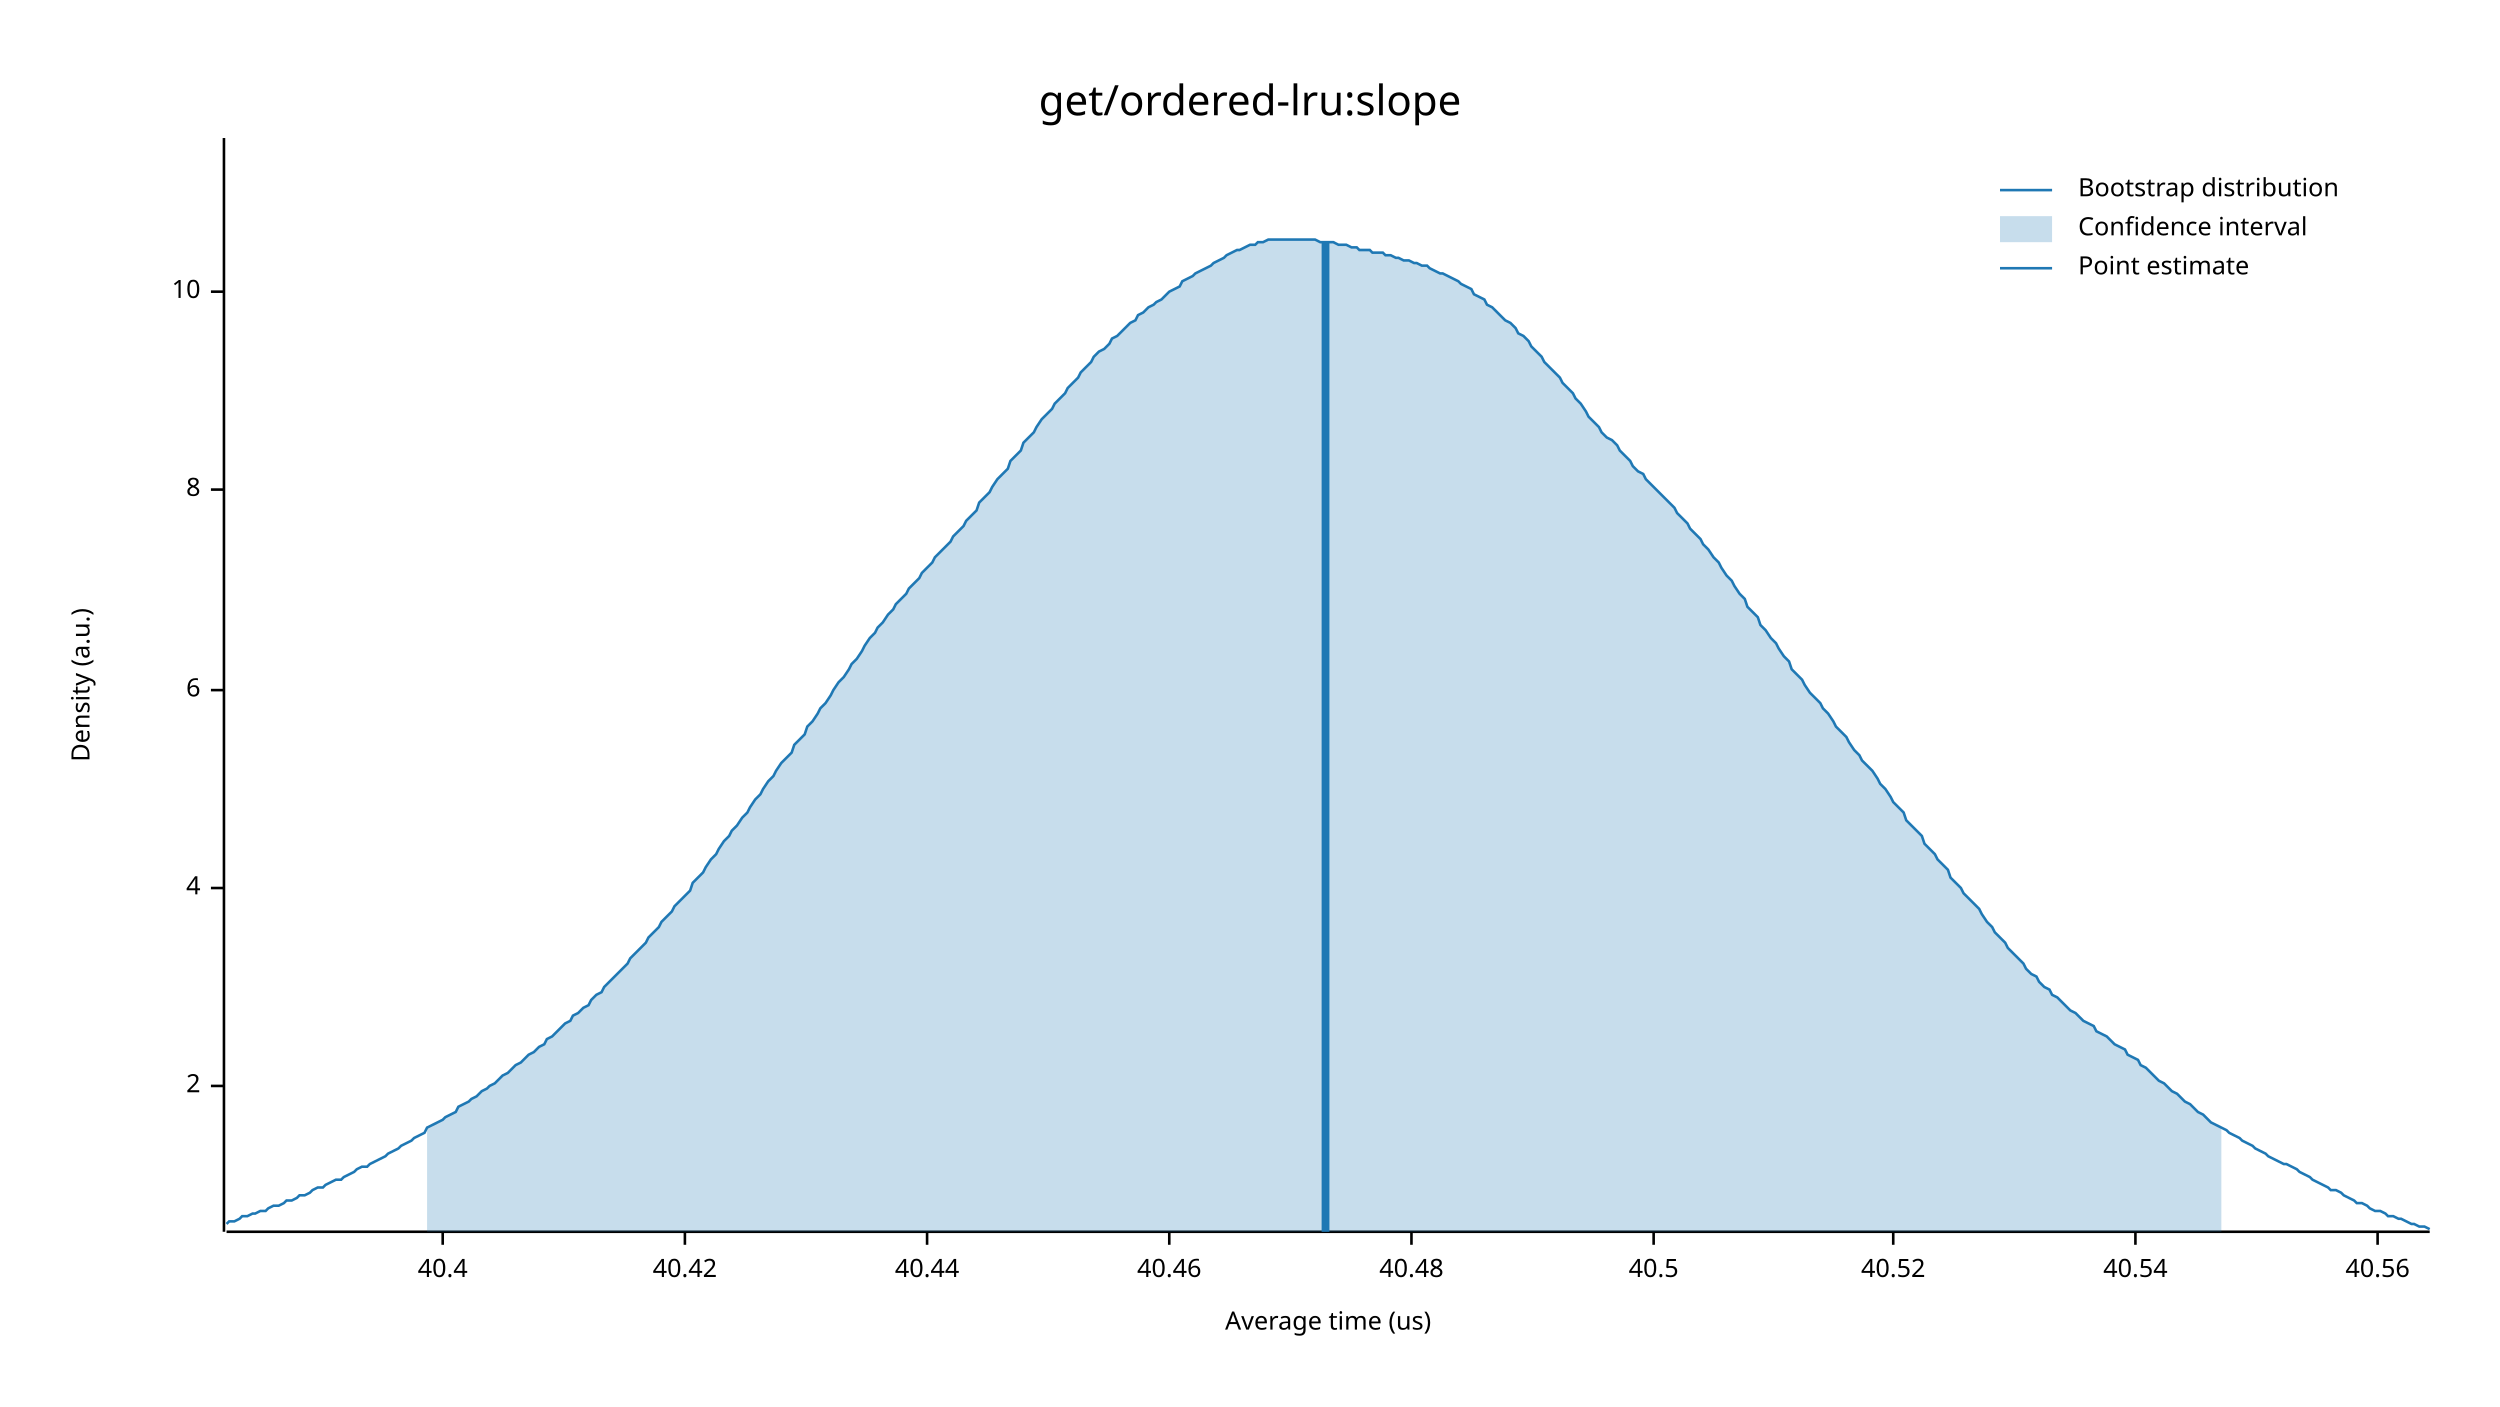
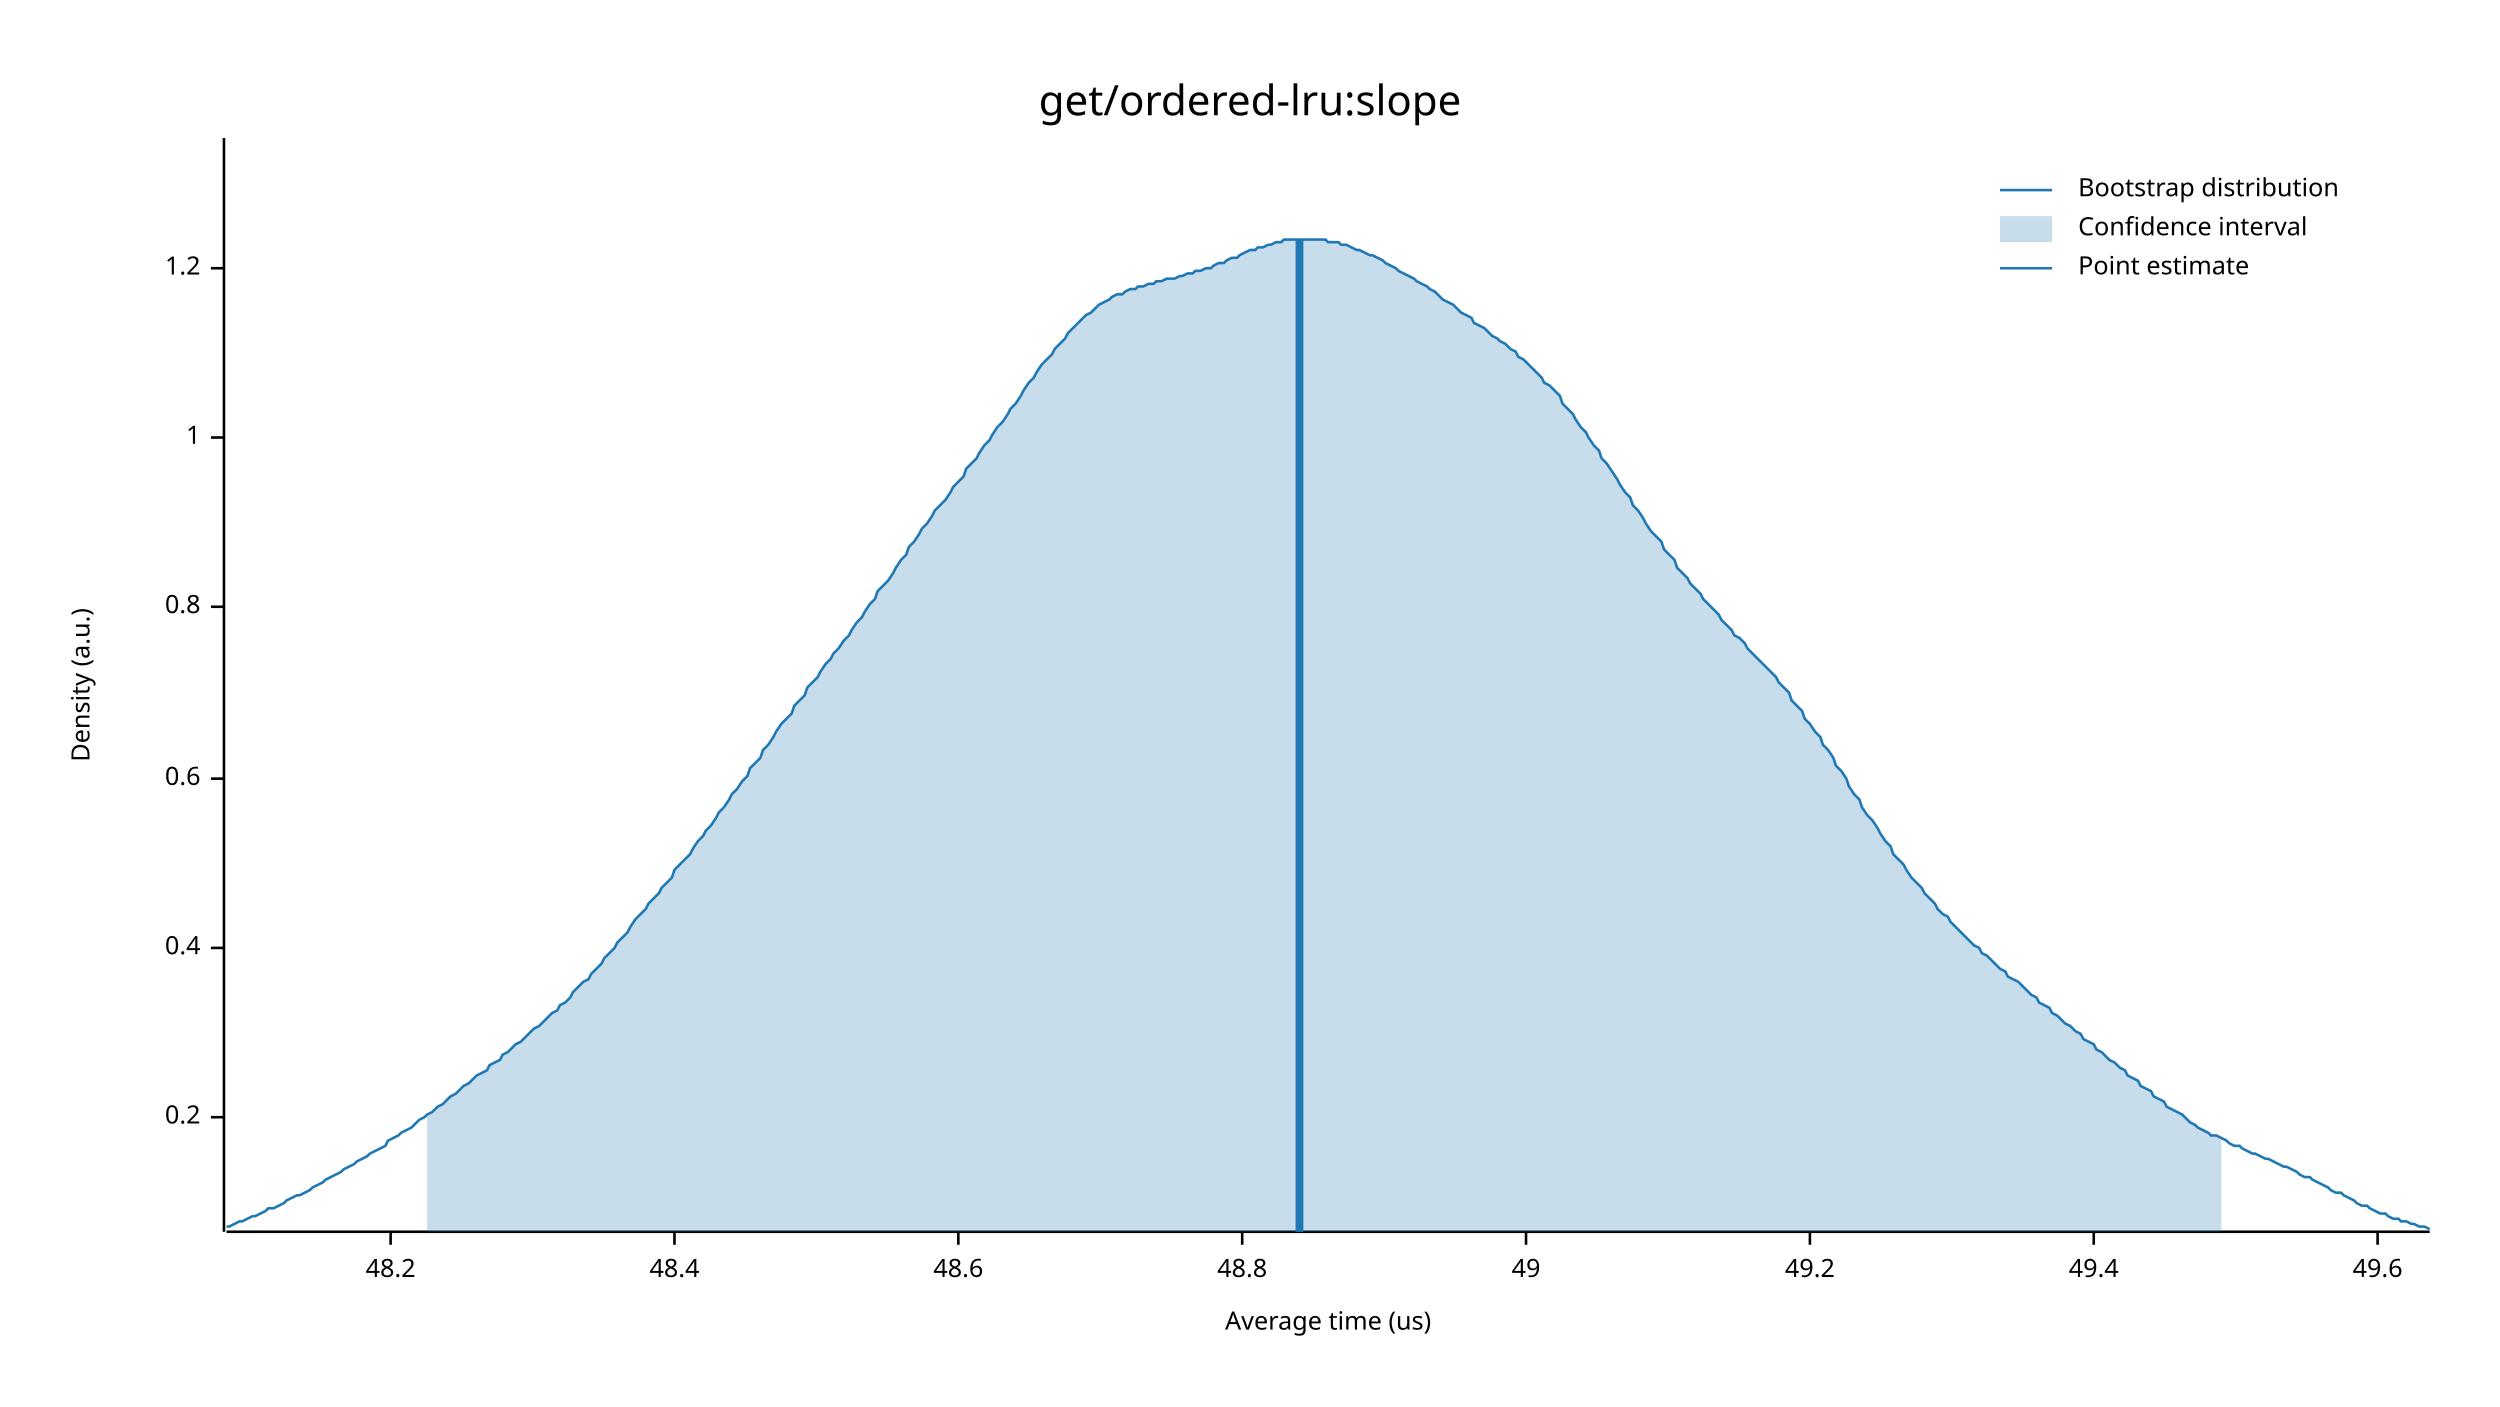
<svg xmlns="http://www.w3.org/2000/svg" width="960" height="540" viewBox="0 0 960 540">
  <text x="480" y="32" dy="0.76em" text-anchor="middle" font-family="sans-serif" font-size="16.129" opacity="1" fill="#000000">
get/ordered-lru:slope
</text>
  <text x="27" y="263" dy="0.76em" text-anchor="middle" font-family="sans-serif" font-size="9.677" opacity="1" fill="#000000" transform="rotate(270, 27, 263)">
Density (a.u.)
</text>
  <text x="510" y="513" dy="-0.5ex" text-anchor="middle" font-family="sans-serif" font-size="9.677" opacity="1" fill="#000000">
Average time (us)
</text>
  <polyline fill="none" opacity="1" stroke="#000000" stroke-width="1" points="86,53 86,473 " />
-   <text x="77" y="417" dy="0.5ex" text-anchor="end" font-family="sans-serif" font-size="9.677" opacity="1" fill="#000000">
- 2
+   <text x="77" y="429" dy="0.5ex" text-anchor="end" font-family="sans-serif" font-size="9.677" opacity="1" fill="#000000">
+ 0.2
</text>
-   <polyline fill="none" opacity="1" stroke="#000000" stroke-width="1" points="81,417 86,417 " />
-   <text x="77" y="341" dy="0.5ex" text-anchor="end" font-family="sans-serif" font-size="9.677" opacity="1" fill="#000000">
- 4
+   <polyline fill="none" opacity="1" stroke="#000000" stroke-width="1" points="81,429 86,429 " />
+   <text x="77" y="364" dy="0.5ex" text-anchor="end" font-family="sans-serif" font-size="9.677" opacity="1" fill="#000000">
+ 0.4
</text>
-   <polyline fill="none" opacity="1" stroke="#000000" stroke-width="1" points="81,341 86,341 " />
-   <text x="77" y="265" dy="0.5ex" text-anchor="end" font-family="sans-serif" font-size="9.677" opacity="1" fill="#000000">
- 6
+   <polyline fill="none" opacity="1" stroke="#000000" stroke-width="1" points="81,364 86,364 " />
+   <text x="77" y="299" dy="0.5ex" text-anchor="end" font-family="sans-serif" font-size="9.677" opacity="1" fill="#000000">
+ 0.6
</text>
-   <polyline fill="none" opacity="1" stroke="#000000" stroke-width="1" points="81,265 86,265 " />
-   <text x="77" y="188" dy="0.5ex" text-anchor="end" font-family="sans-serif" font-size="9.677" opacity="1" fill="#000000">
- 8
+   <polyline fill="none" opacity="1" stroke="#000000" stroke-width="1" points="81,299 86,299 " />
+   <text x="77" y="233" dy="0.5ex" text-anchor="end" font-family="sans-serif" font-size="9.677" opacity="1" fill="#000000">
+ 0.8
</text>
-   <polyline fill="none" opacity="1" stroke="#000000" stroke-width="1" points="81,188 86,188 " />
-   <text x="77" y="112" dy="0.5ex" text-anchor="end" font-family="sans-serif" font-size="9.677" opacity="1" fill="#000000">
- 10
+   <polyline fill="none" opacity="1" stroke="#000000" stroke-width="1" points="81,233 86,233 " />
+   <text x="77" y="168" dy="0.5ex" text-anchor="end" font-family="sans-serif" font-size="9.677" opacity="1" fill="#000000">
+ 1
</text>
-   <polyline fill="none" opacity="1" stroke="#000000" stroke-width="1" points="81,112 86,112 " />
+   <polyline fill="none" opacity="1" stroke="#000000" stroke-width="1" points="81,168 86,168 " />
+   <text x="77" y="103" dy="0.5ex" text-anchor="end" font-family="sans-serif" font-size="9.677" opacity="1" fill="#000000">
+ 1.2
+ </text>
+   <polyline fill="none" opacity="1" stroke="#000000" stroke-width="1" points="81,103 86,103 " />
  <polyline fill="none" opacity="1" stroke="#000000" stroke-width="1" points="87,473 933,473 " />
-   <text x="170" y="483" dy="0.76em" text-anchor="middle" font-family="sans-serif" font-size="9.677" opacity="1" fill="#000000">
- 40.4
+   <text x="150" y="483" dy="0.76em" text-anchor="middle" font-family="sans-serif" font-size="9.677" opacity="1" fill="#000000">
+ 48.2
</text>
-   <polyline fill="none" opacity="1" stroke="#000000" stroke-width="1" points="170,473 170,478 " />
-   <text x="263" y="483" dy="0.76em" text-anchor="middle" font-family="sans-serif" font-size="9.677" opacity="1" fill="#000000">
- 40.42
+   <polyline fill="none" opacity="1" stroke="#000000" stroke-width="1" points="150,473 150,478 " />
+   <text x="259" y="483" dy="0.76em" text-anchor="middle" font-family="sans-serif" font-size="9.677" opacity="1" fill="#000000">
+ 48.4
</text>
-   <polyline fill="none" opacity="1" stroke="#000000" stroke-width="1" points="263,473 263,478 " />
-   <text x="356" y="483" dy="0.76em" text-anchor="middle" font-family="sans-serif" font-size="9.677" opacity="1" fill="#000000">
- 40.44
+   <polyline fill="none" opacity="1" stroke="#000000" stroke-width="1" points="259,473 259,478 " />
+   <text x="368" y="483" dy="0.76em" text-anchor="middle" font-family="sans-serif" font-size="9.677" opacity="1" fill="#000000">
+ 48.6
</text>
-   <polyline fill="none" opacity="1" stroke="#000000" stroke-width="1" points="356,473 356,478 " />
-   <text x="449" y="483" dy="0.76em" text-anchor="middle" font-family="sans-serif" font-size="9.677" opacity="1" fill="#000000">
- 40.46
+   <polyline fill="none" opacity="1" stroke="#000000" stroke-width="1" points="368,473 368,478 " />
+   <text x="477" y="483" dy="0.76em" text-anchor="middle" font-family="sans-serif" font-size="9.677" opacity="1" fill="#000000">
+ 48.8
</text>
-   <polyline fill="none" opacity="1" stroke="#000000" stroke-width="1" points="449,473 449,478 " />
-   <text x="542" y="483" dy="0.76em" text-anchor="middle" font-family="sans-serif" font-size="9.677" opacity="1" fill="#000000">
- 40.48
+   <polyline fill="none" opacity="1" stroke="#000000" stroke-width="1" points="477,473 477,478 " />
+   <text x="586" y="483" dy="0.76em" text-anchor="middle" font-family="sans-serif" font-size="9.677" opacity="1" fill="#000000">
+ 49
</text>
-   <polyline fill="none" opacity="1" stroke="#000000" stroke-width="1" points="542,473 542,478 " />
-   <text x="635" y="483" dy="0.76em" text-anchor="middle" font-family="sans-serif" font-size="9.677" opacity="1" fill="#000000">
- 40.5
+   <polyline fill="none" opacity="1" stroke="#000000" stroke-width="1" points="586,473 586,478 " />
+   <text x="695" y="483" dy="0.76em" text-anchor="middle" font-family="sans-serif" font-size="9.677" opacity="1" fill="#000000">
+ 49.2
</text>
-   <polyline fill="none" opacity="1" stroke="#000000" stroke-width="1" points="635,473 635,478 " />
-   <text x="727" y="483" dy="0.76em" text-anchor="middle" font-family="sans-serif" font-size="9.677" opacity="1" fill="#000000">
- 40.52
+   <polyline fill="none" opacity="1" stroke="#000000" stroke-width="1" points="695,473 695,478 " />
+   <text x="804" y="483" dy="0.76em" text-anchor="middle" font-family="sans-serif" font-size="9.677" opacity="1" fill="#000000">
+ 49.4
</text>
-   <polyline fill="none" opacity="1" stroke="#000000" stroke-width="1" points="727,473 727,478 " />
-   <text x="820" y="483" dy="0.76em" text-anchor="middle" font-family="sans-serif" font-size="9.677" opacity="1" fill="#000000">
- 40.54
- </text>
-   <polyline fill="none" opacity="1" stroke="#000000" stroke-width="1" points="820,473 820,478 " />
+   <polyline fill="none" opacity="1" stroke="#000000" stroke-width="1" points="804,473 804,478 " />
  <text x="913" y="483" dy="0.76em" text-anchor="middle" font-family="sans-serif" font-size="9.677" opacity="1" fill="#000000">
- 40.56
+ 49.6
</text>
  <polyline fill="none" opacity="1" stroke="#000000" stroke-width="1" points="913,473 913,478 " />
-   <polyline fill="none" opacity="1" stroke="#1F78B4" stroke-width="1" points="87,470 88,469 90,469 92,468 93,467 95,467 97,466 98,466 100,465 102,465 103,464 105,463 107,463 109,462 110,461 112,461 114,460 115,459 117,459 119,458 120,457 122,456 124,456 125,455 127,454 129,453 131,453 132,452 134,451 136,450 137,449 139,448 141,448 142,447 144,446 146,445 148,444 149,443 151,442 153,441 154,440 156,439 158,438 159,437 161,436 163,435 164,433 166,432 168,431 170,430 171,429 173,428 175,427 176,425 178,424 180,423 181,422 183,421 185,419 187,418 188,417 190,416 192,414 193,413 195,412 197,410 198,409 200,408 202,406 203,405 205,404 207,402 209,401 210,399 212,398 214,396 215,395 217,393 219,392 220,390 222,389 224,387 226,386 227,384 229,382 231,381 232,379 234,377 236,375 237,374 239,372 241,370 242,368 244,366 246,364 248,362 249,360 251,358 253,356 254,354 256,352 258,350 259,348 261,346 263,344 265,342 266,339 268,337 270,335 271,333 273,330 275,328 276,326 278,323 280,321 281,319 283,317 285,314 287,312 288,310 290,307 292,305 293,303 295,300 297,298 298,296 300,293 302,291 304,289 305,286 307,284 309,282 310,279 312,277 314,274 315,272 317,270 319,267 320,265 322,262 324,260 326,257 327,255 329,253 331,250 332,248 334,245 336,243 337,241 339,239 341,236 343,234 344,232 346,230 348,228 349,226 351,224 353,222 354,220 356,218 358,216 359,214 361,212 363,210 365,208 366,206 368,204 370,202 371,200 373,198 375,196 376,193 378,191 380,189 381,187 383,184 385,182 387,180 388,177 390,175 392,173 393,170 395,168 397,166 398,164 400,161 402,159 404,157 405,155 407,153 409,151 410,149 412,147 414,145 415,143 417,141 419,139 420,137 422,135 424,134 426,132 427,130 429,129 431,127 432,126 434,124 436,123 437,121 439,120 441,118 443,117 444,116 446,115 448,113 449,112 451,111 453,110 454,108 456,107 458,106 459,105 461,104 463,103 465,102 466,101 468,100 470,99 471,98 473,97 475,96 476,96 478,95 480,94 482,94 483,93 485,93 487,92 488,92 490,92 492,92 493,92 495,92 497,92 498,92 500,92 502,92 504,92 505,92 507,93 509,93 510,93 512,93 514,94 515,94 517,94 519,95 521,95 522,96 524,96 526,96 527,97 529,97 531,97 532,98 534,98 536,99 537,99 539,100 541,100 543,101 544,101 546,102 548,102 549,103 551,104 553,105 554,105 556,106 558,107 560,108 561,109 563,110 565,111 566,113 568,114 570,115 571,117 573,118 575,120 576,121 578,123 580,124 582,126 583,128 585,129 587,131 588,133 590,135 592,137 593,139 595,141 597,143 599,145 600,147 602,149 604,151 605,153 607,155 609,158 610,160 612,162 614,164 615,166 617,168 619,169 621,171 622,173 624,175 626,177 627,179 629,181 631,182 632,184 634,186 636,188 638,190 639,191 641,193 643,195 644,197 646,199 648,201 649,203 651,205 653,207 654,209 656,211 658,214 660,216 661,218 663,221 665,223 666,225 668,228 670,230 671,233 673,235 675,237 676,240 678,242 680,245 682,247 683,249 685,252 687,254 688,257 690,259 692,261 693,263 695,266 697,268 699,270 700,272 702,274 704,277 705,279 707,281 709,283 710,285 712,288 714,290 715,292 717,294 719,296 721,299 722,301 724,303 726,306 727,308 729,310 731,312 732,315 734,317 736,319 738,321 739,324 741,326 743,328 744,330 746,332 748,334 749,337 751,339 753,341 754,343 756,345 758,347 760,349 761,351 763,354 765,356 766,358 768,360 770,362 771,364 773,366 775,368 777,370 778,372 780,374 782,375 783,377 785,379 787,380 788,382 790,383 792,385 793,386 795,388 797,389 799,391 800,392 802,393 804,394 805,396 807,397 809,398 810,399 812,401 814,402 816,403 817,405 819,406 821,407 822,409 824,410 826,412 827,413 829,415 831,416 832,417 834,419 836,420 838,422 839,423 841,424 843,426 844,427 846,428 848,430 849,431 851,432 853,433 855,434 856,435 858,436 860,437 861,438 863,439 865,440 866,441 868,442 870,443 871,444 873,445 875,446 877,447 878,447 880,448 882,449 883,450 885,451 887,452 888,453 890,454 892,455 894,456 895,457 897,457 899,458 900,459 902,460 904,461 905,462 907,462 909,463 910,464 912,465 914,465 916,466 917,467 919,467 921,468 922,468 924,469 926,470 927,470 929,471 931,471 933,472 " />
-   <polygon opacity="0.25" fill="#1F78B4" points="164,433 166,432 168,431 170,430 171,429 173,428 175,427 176,425 178,424 180,423 181,422 183,421 185,419 187,418 188,417 190,416 192,414 193,413 195,412 197,410 198,409 200,408 202,406 203,405 205,404 207,402 209,401 210,399 212,398 214,396 215,395 217,393 219,392 220,390 222,389 224,387 226,386 227,384 229,382 231,381 232,379 234,377 236,375 237,374 239,372 241,370 242,368 244,366 246,364 248,362 249,360 251,358 253,356 254,354 256,352 258,350 259,348 261,346 263,344 265,342 266,339 268,337 270,335 271,333 273,330 275,328 276,326 278,323 280,321 281,319 283,317 285,314 287,312 288,310 290,307 292,305 293,303 295,300 297,298 298,296 300,293 302,291 304,289 305,286 307,284 309,282 310,279 312,277 314,274 315,272 317,270 319,267 320,265 322,262 324,260 326,257 327,255 329,253 331,250 332,248 334,245 336,243 337,241 339,239 341,236 343,234 344,232 346,230 348,228 349,226 351,224 353,222 354,220 356,218 358,216 359,214 361,212 363,210 365,208 366,206 368,204 370,202 371,200 373,198 375,196 376,193 378,191 380,189 381,187 383,184 385,182 387,180 388,177 390,175 392,173 393,170 395,168 397,166 398,164 400,161 402,159 404,157 405,155 407,153 409,151 410,149 412,147 414,145 415,143 417,141 419,139 420,137 422,135 424,134 426,132 427,130 429,129 431,127 432,126 434,124 436,123 437,121 439,120 441,118 443,117 444,116 446,115 448,113 449,112 451,111 453,110 454,108 456,107 458,106 459,105 461,104 463,103 465,102 466,101 468,100 470,99 471,98 473,97 475,96 476,96 478,95 480,94 482,94 483,93 485,93 487,92 488,92 490,92 492,92 493,92 495,92 497,92 498,92 500,92 502,92 504,92 505,92 507,93 509,93 510,93 512,93 514,94 515,94 517,94 519,95 521,95 522,96 524,96 526,96 527,97 529,97 531,97 532,98 534,98 536,99 537,99 539,100 541,100 543,101 544,101 546,102 548,102 549,103 551,104 553,105 554,105 556,106 558,107 560,108 561,109 563,110 565,111 566,113 568,114 570,115 571,117 573,118 575,120 576,121 578,123 580,124 582,126 583,128 585,129 587,131 588,133 590,135 592,137 593,139 595,141 597,143 599,145 600,147 602,149 604,151 605,153 607,155 609,158 610,160 612,162 614,164 615,166 617,168 619,169 621,171 622,173 624,175 626,177 627,179 629,181 631,182 632,184 634,186 636,188 638,190 639,191 641,193 643,195 644,197 646,199 648,201 649,203 651,205 653,207 654,209 656,211 658,214 660,216 661,218 663,221 665,223 666,225 668,228 670,230 671,233 673,235 675,237 676,240 678,242 680,245 682,247 683,249 685,252 687,254 688,257 690,259 692,261 693,263 695,266 697,268 699,270 700,272 702,274 704,277 705,279 707,281 709,283 710,285 712,288 714,290 715,292 717,294 719,296 721,299 722,301 724,303 726,306 727,308 729,310 731,312 732,315 734,317 736,319 738,321 739,324 741,326 743,328 744,330 746,332 748,334 749,337 751,339 753,341 754,343 756,345 758,347 760,349 761,351 763,354 765,356 766,358 768,360 770,362 771,364 773,366 775,368 777,370 778,372 780,374 782,375 783,377 785,379 787,380 788,382 790,383 792,385 793,386 795,388 797,389 799,391 800,392 802,393 804,394 805,396 807,397 809,398 810,399 812,401 814,402 816,403 817,405 819,406 821,407 822,409 824,410 826,412 827,413 829,415 831,416 832,417 834,419 836,420 838,422 839,423 841,424 843,426 844,427 846,428 848,430 849,431 851,432 853,433 853,473 164,473 " />
-   <polyline fill="none" opacity="1" stroke="#1F78B4" stroke-width="3" points="509,473 509,93 " />
+   <polyline fill="none" opacity="1" stroke="#1F78B4" stroke-width="1" points="87,471 88,471 90,470 92,469 93,469 95,468 97,467 98,467 100,466 102,465 103,464 105,464 107,463 109,462 110,461 112,460 114,459 115,459 117,458 119,457 120,456 122,455 124,454 125,453 127,452 129,451 131,450 132,449 134,448 136,447 137,446 139,445 141,444 142,443 144,442 146,441 148,440 149,438 151,437 153,436 154,435 156,434 158,433 159,432 161,430 163,429 164,428 166,427 168,425 170,424 171,423 173,421 175,420 176,419 178,417 180,416 181,415 183,413 185,412 187,411 188,409 190,408 192,407 193,405 195,404 197,402 198,401 200,400 202,398 203,397 205,395 207,394 209,392 210,391 212,389 214,388 215,386 217,385 219,383 220,381 222,379 224,377 226,376 227,374 229,372 231,370 232,368 234,366 236,364 237,362 239,360 241,358 242,356 244,353 246,351 248,349 249,347 251,345 253,343 254,341 256,339 258,337 259,334 261,332 263,330 265,328 266,326 268,323 270,321 271,319 273,317 275,314 276,312 278,310 280,307 281,305 283,303 285,300 287,298 288,295 290,293 292,291 293,288 295,286 297,283 298,281 300,278 302,276 304,274 305,271 307,269 309,267 310,264 312,262 314,260 315,258 317,255 319,253 320,251 322,249 324,246 326,244 327,242 329,239 331,237 332,235 334,232 336,230 337,227 339,225 341,223 343,220 344,218 346,215 348,213 349,210 351,208 353,205 354,203 356,201 358,198 359,196 361,194 363,192 365,189 366,187 368,185 370,183 371,180 373,178 375,176 376,174 378,171 380,169 381,167 383,164 385,162 387,159 388,157 390,155 392,152 393,150 395,147 397,145 398,143 400,140 402,138 404,136 405,134 407,132 409,130 410,128 412,126 414,124 415,123 417,121 419,120 420,119 422,117 424,116 426,115 427,114 429,113 431,113 432,112 434,111 436,111 437,110 439,110 441,109 443,109 444,108 446,108 448,107 449,107 451,107 453,106 454,106 456,105 458,105 459,104 461,104 463,103 465,103 466,102 468,101 470,101 471,100 473,99 475,99 476,98 478,97 480,96 482,96 483,95 485,95 487,94 488,94 490,93 492,93 493,92 495,92 497,92 498,92 500,92 502,92 504,92 505,92 507,92 509,92 510,93 512,93 514,93 515,94 517,94 519,95 521,96 522,96 524,97 526,98 527,98 529,99 531,100 532,101 534,102 536,103 537,104 539,105 541,106 543,107 544,108 546,109 548,110 549,111 551,112 553,114 554,115 556,116 558,117 560,119 561,120 563,121 565,122 566,124 568,125 570,126 571,127 573,129 575,130 576,131 578,132 580,134 582,135 583,137 585,138 587,140 588,141 590,143 592,145 593,147 595,148 597,150 599,152 600,155 602,157 604,159 605,161 607,164 609,166 610,168 612,171 614,173 615,176 617,178 619,181 621,184 622,186 624,189 626,191 627,194 629,196 631,199 632,201 634,204 636,206 638,208 639,211 641,213 643,215 644,218 646,220 648,222 649,224 651,226 653,228 654,230 656,232 658,234 660,236 661,238 663,240 665,242 666,244 668,245 670,247 671,249 673,251 675,253 676,254 678,256 680,258 682,260 683,262 685,264 687,266 688,269 690,271 692,273 693,276 695,278 697,281 699,283 700,286 702,288 704,291 705,294 707,296 709,299 710,302 712,305 714,307 715,310 717,313 719,315 721,318 722,320 724,323 726,325 727,328 729,330 731,332 732,334 734,337 736,339 738,341 739,343 741,345 743,347 744,349 746,351 748,352 749,354 751,356 753,358 754,359 756,361 758,363 760,364 761,366 763,367 765,369 766,370 768,372 770,373 771,375 773,376 775,377 777,379 778,380 780,382 782,383 783,385 785,386 787,387 788,389 790,390 792,392 793,393 795,394 797,396 799,397 800,399 802,400 804,401 805,403 807,404 809,406 810,407 812,408 814,410 816,411 817,413 819,414 821,415 822,417 824,418 826,419 827,421 829,422 831,423 832,425 834,426 836,427 838,428 839,429 841,431 843,432 844,433 846,434 848,435 849,436 851,436 853,437 855,438 856,439 858,440 860,440 861,441 863,442 865,443 866,443 868,444 870,445 871,445 873,446 875,447 877,448 878,448 880,449 882,450 883,451 885,452 887,452 888,453 890,454 892,455 894,456 895,457 897,458 899,458 900,459 902,460 904,461 905,462 907,463 909,463 910,464 912,465 914,466 916,466 917,467 919,468 921,468 922,469 924,469 926,470 927,470 929,471 931,471 933,472 " />
+   <polygon opacity="0.25" fill="#1F78B4" points="164,428 166,427 168,425 170,424 171,423 173,421 175,420 176,419 178,417 180,416 181,415 183,413 185,412 187,411 188,409 190,408 192,407 193,405 195,404 197,402 198,401 200,400 202,398 203,397 205,395 207,394 209,392 210,391 212,389 214,388 215,386 217,385 219,383 220,381 222,379 224,377 226,376 227,374 229,372 231,370 232,368 234,366 236,364 237,362 239,360 241,358 242,356 244,353 246,351 248,349 249,347 251,345 253,343 254,341 256,339 258,337 259,334 261,332 263,330 265,328 266,326 268,323 270,321 271,319 273,317 275,314 276,312 278,310 280,307 281,305 283,303 285,300 287,298 288,295 290,293 292,291 293,288 295,286 297,283 298,281 300,278 302,276 304,274 305,271 307,269 309,267 310,264 312,262 314,260 315,258 317,255 319,253 320,251 322,249 324,246 326,244 327,242 329,239 331,237 332,235 334,232 336,230 337,227 339,225 341,223 343,220 344,218 346,215 348,213 349,210 351,208 353,205 354,203 356,201 358,198 359,196 361,194 363,192 365,189 366,187 368,185 370,183 371,180 373,178 375,176 376,174 378,171 380,169 381,167 383,164 385,162 387,159 388,157 390,155 392,152 393,150 395,147 397,145 398,143 400,140 402,138 404,136 405,134 407,132 409,130 410,128 412,126 414,124 415,123 417,121 419,120 420,119 422,117 424,116 426,115 427,114 429,113 431,113 432,112 434,111 436,111 437,110 439,110 441,109 443,109 444,108 446,108 448,107 449,107 451,107 453,106 454,106 456,105 458,105 459,104 461,104 463,103 465,103 466,102 468,101 470,101 471,100 473,99 475,99 476,98 478,97 480,96 482,96 483,95 485,95 487,94 488,94 490,93 492,93 493,92 495,92 497,92 498,92 500,92 502,92 504,92 505,92 507,92 509,92 510,93 512,93 514,93 515,94 517,94 519,95 521,96 522,96 524,97 526,98 527,98 529,99 531,100 532,101 534,102 536,103 537,104 539,105 541,106 543,107 544,108 546,109 548,110 549,111 551,112 553,114 554,115 556,116 558,117 560,119 561,120 563,121 565,122 566,124 568,125 570,126 571,127 573,129 575,130 576,131 578,132 580,134 582,135 583,137 585,138 587,140 588,141 590,143 592,145 593,147 595,148 597,150 599,152 600,155 602,157 604,159 605,161 607,164 609,166 610,168 612,171 614,173 615,176 617,178 619,181 621,184 622,186 624,189 626,191 627,194 629,196 631,199 632,201 634,204 636,206 638,208 639,211 641,213 643,215 644,218 646,220 648,222 649,224 651,226 653,228 654,230 656,232 658,234 660,236 661,238 663,240 665,242 666,244 668,245 670,247 671,249 673,251 675,253 676,254 678,256 680,258 682,260 683,262 685,264 687,266 688,269 690,271 692,273 693,276 695,278 697,281 699,283 700,286 702,288 704,291 705,294 707,296 709,299 710,302 712,305 714,307 715,310 717,313 719,315 721,318 722,320 724,323 726,325 727,328 729,330 731,332 732,334 734,337 736,339 738,341 739,343 741,345 743,347 744,349 746,351 748,352 749,354 751,356 753,358 754,359 756,361 758,363 760,364 761,366 763,367 765,369 766,370 768,372 770,373 771,375 773,376 775,377 777,379 778,380 780,382 782,383 783,385 785,386 787,387 788,389 790,390 792,392 793,393 795,394 797,396 799,397 800,399 802,400 804,401 805,403 807,404 809,406 810,407 812,408 814,410 816,411 817,413 819,414 821,415 822,417 824,418 826,419 827,421 829,422 831,423 832,425 834,426 836,427 838,428 839,429 841,431 843,432 844,433 846,434 848,435 849,436 851,436 853,437 853,473 164,473 " />
+   <polyline fill="none" opacity="1" stroke="#1F78B4" stroke-width="3" points="499,473 499,92 " />
  <text x="798" y="68" dy="0.76em" text-anchor="start" font-family="sans-serif" font-size="9.677" opacity="1" fill="#000000">
Bootstrap distribution
</text>
  <text x="798" y="83" dy="0.76em" text-anchor="start" font-family="sans-serif" font-size="9.677" opacity="1" fill="#000000">
Confidence interval
</text>
  <text x="798" y="98" dy="0.76em" text-anchor="start" font-family="sans-serif" font-size="9.677" opacity="1" fill="#000000">
Point estimate
</text>
  <polyline fill="none" opacity="1" stroke="#1F78B4" stroke-width="1" points="768,73 788,73 " />
  <rect x="768" y="83" width="20" height="10" opacity="0.25" fill="#1F78B4" stroke="none" />
  <polyline fill="none" opacity="1" stroke="#1F78B4" stroke-width="1" points="768,103 788,103 " />
</svg>
